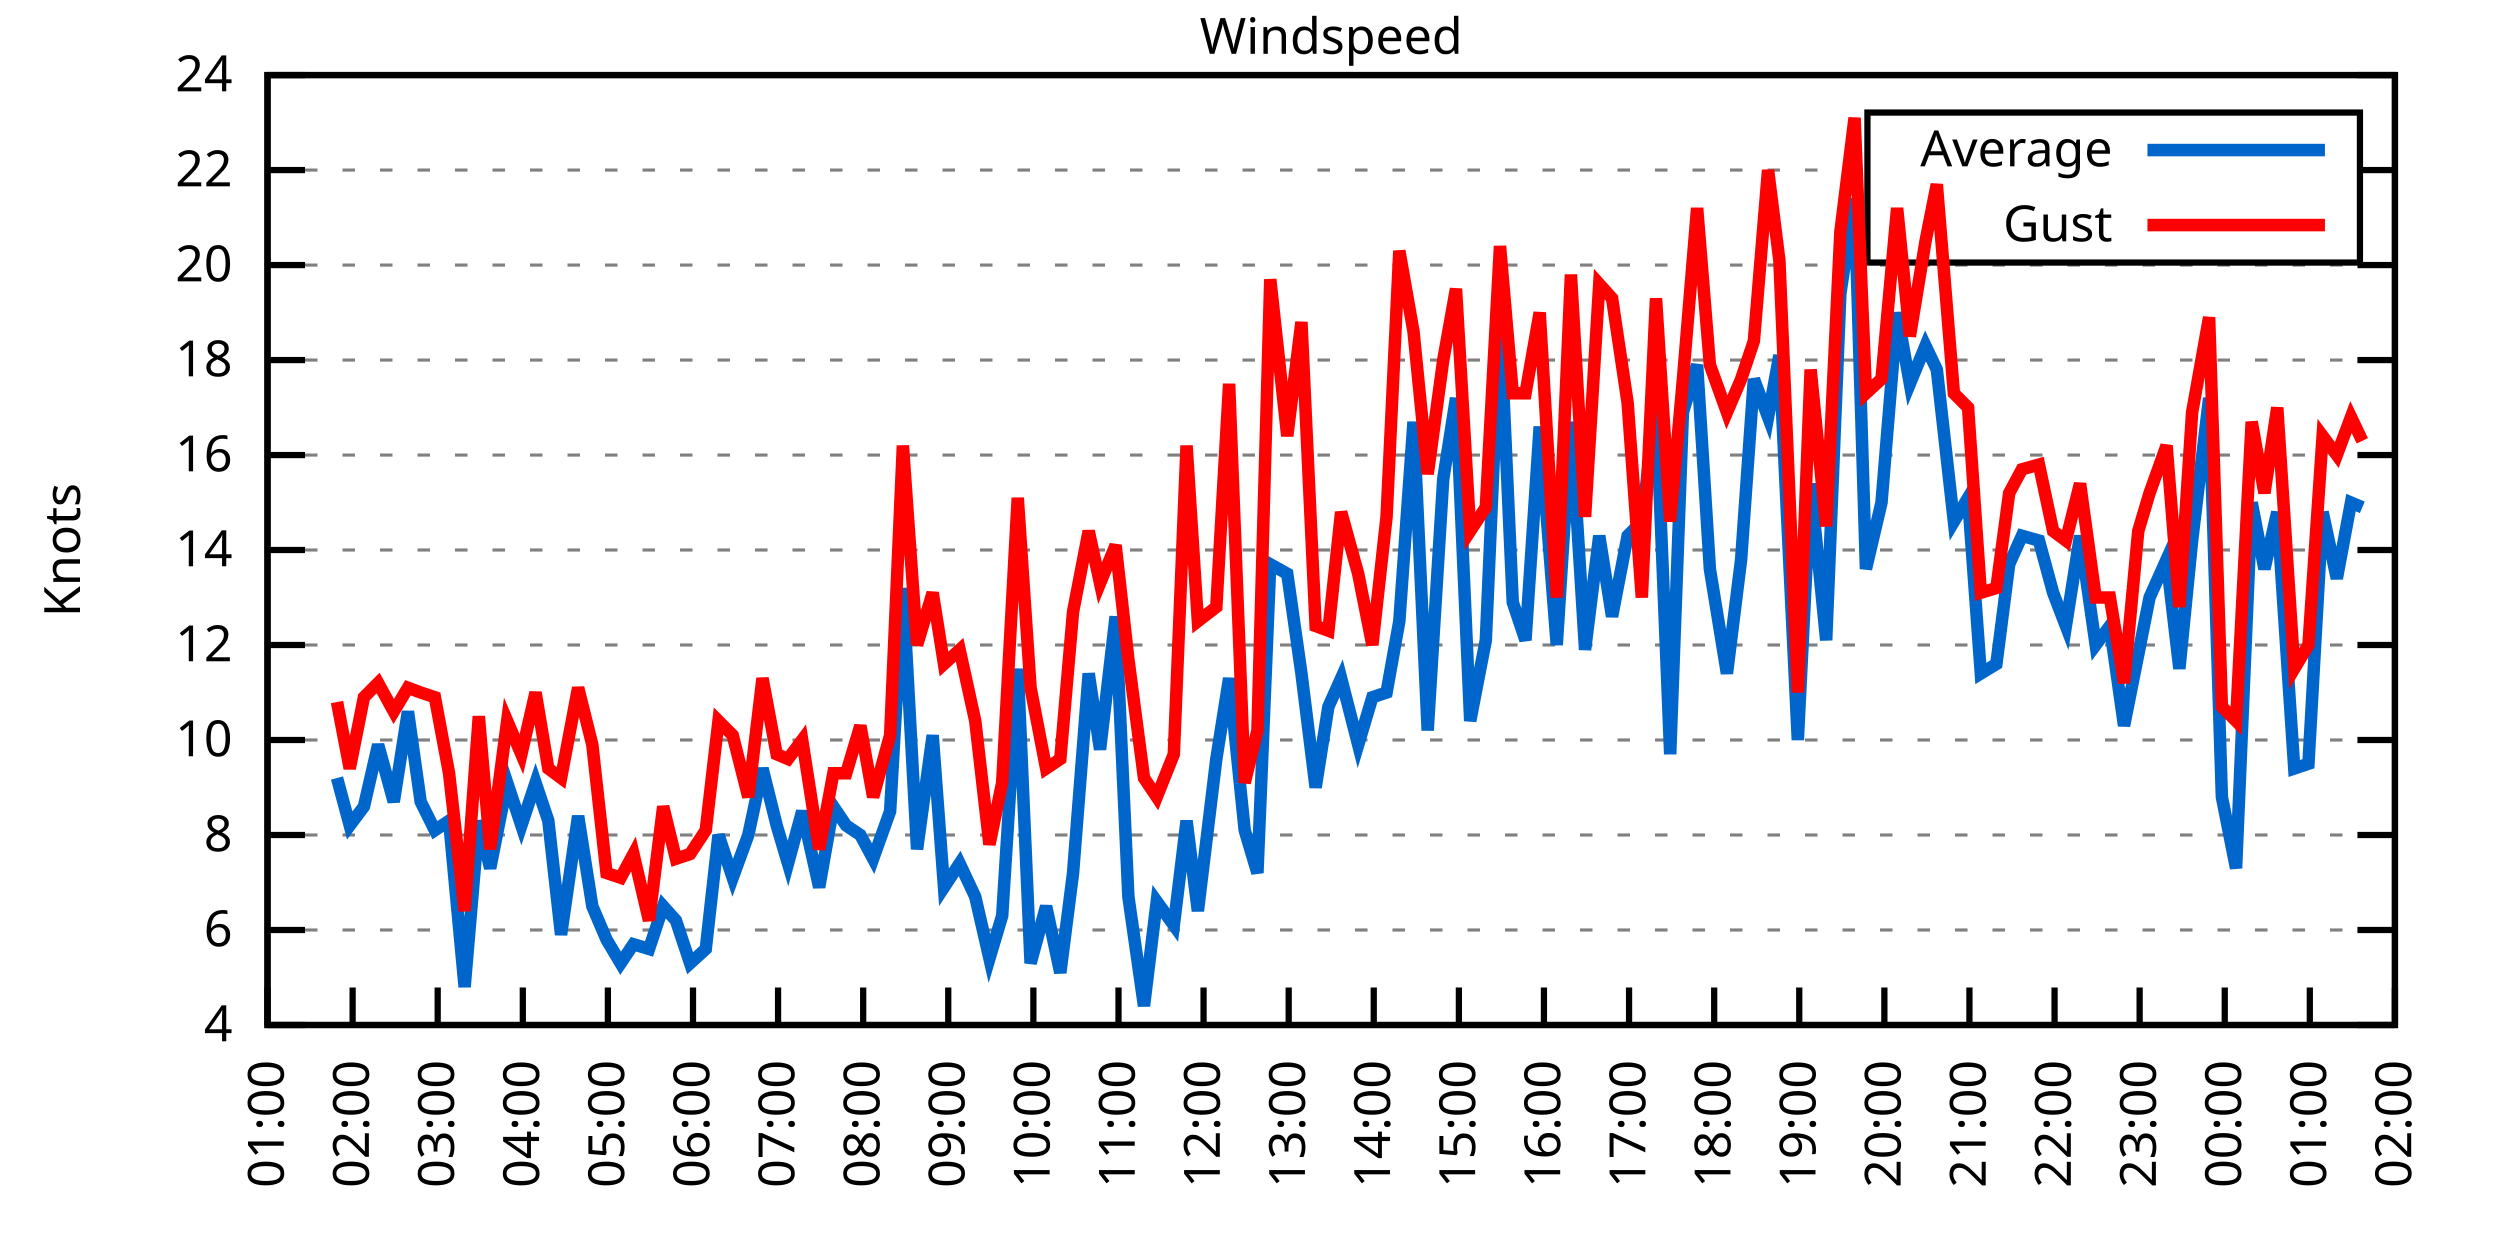
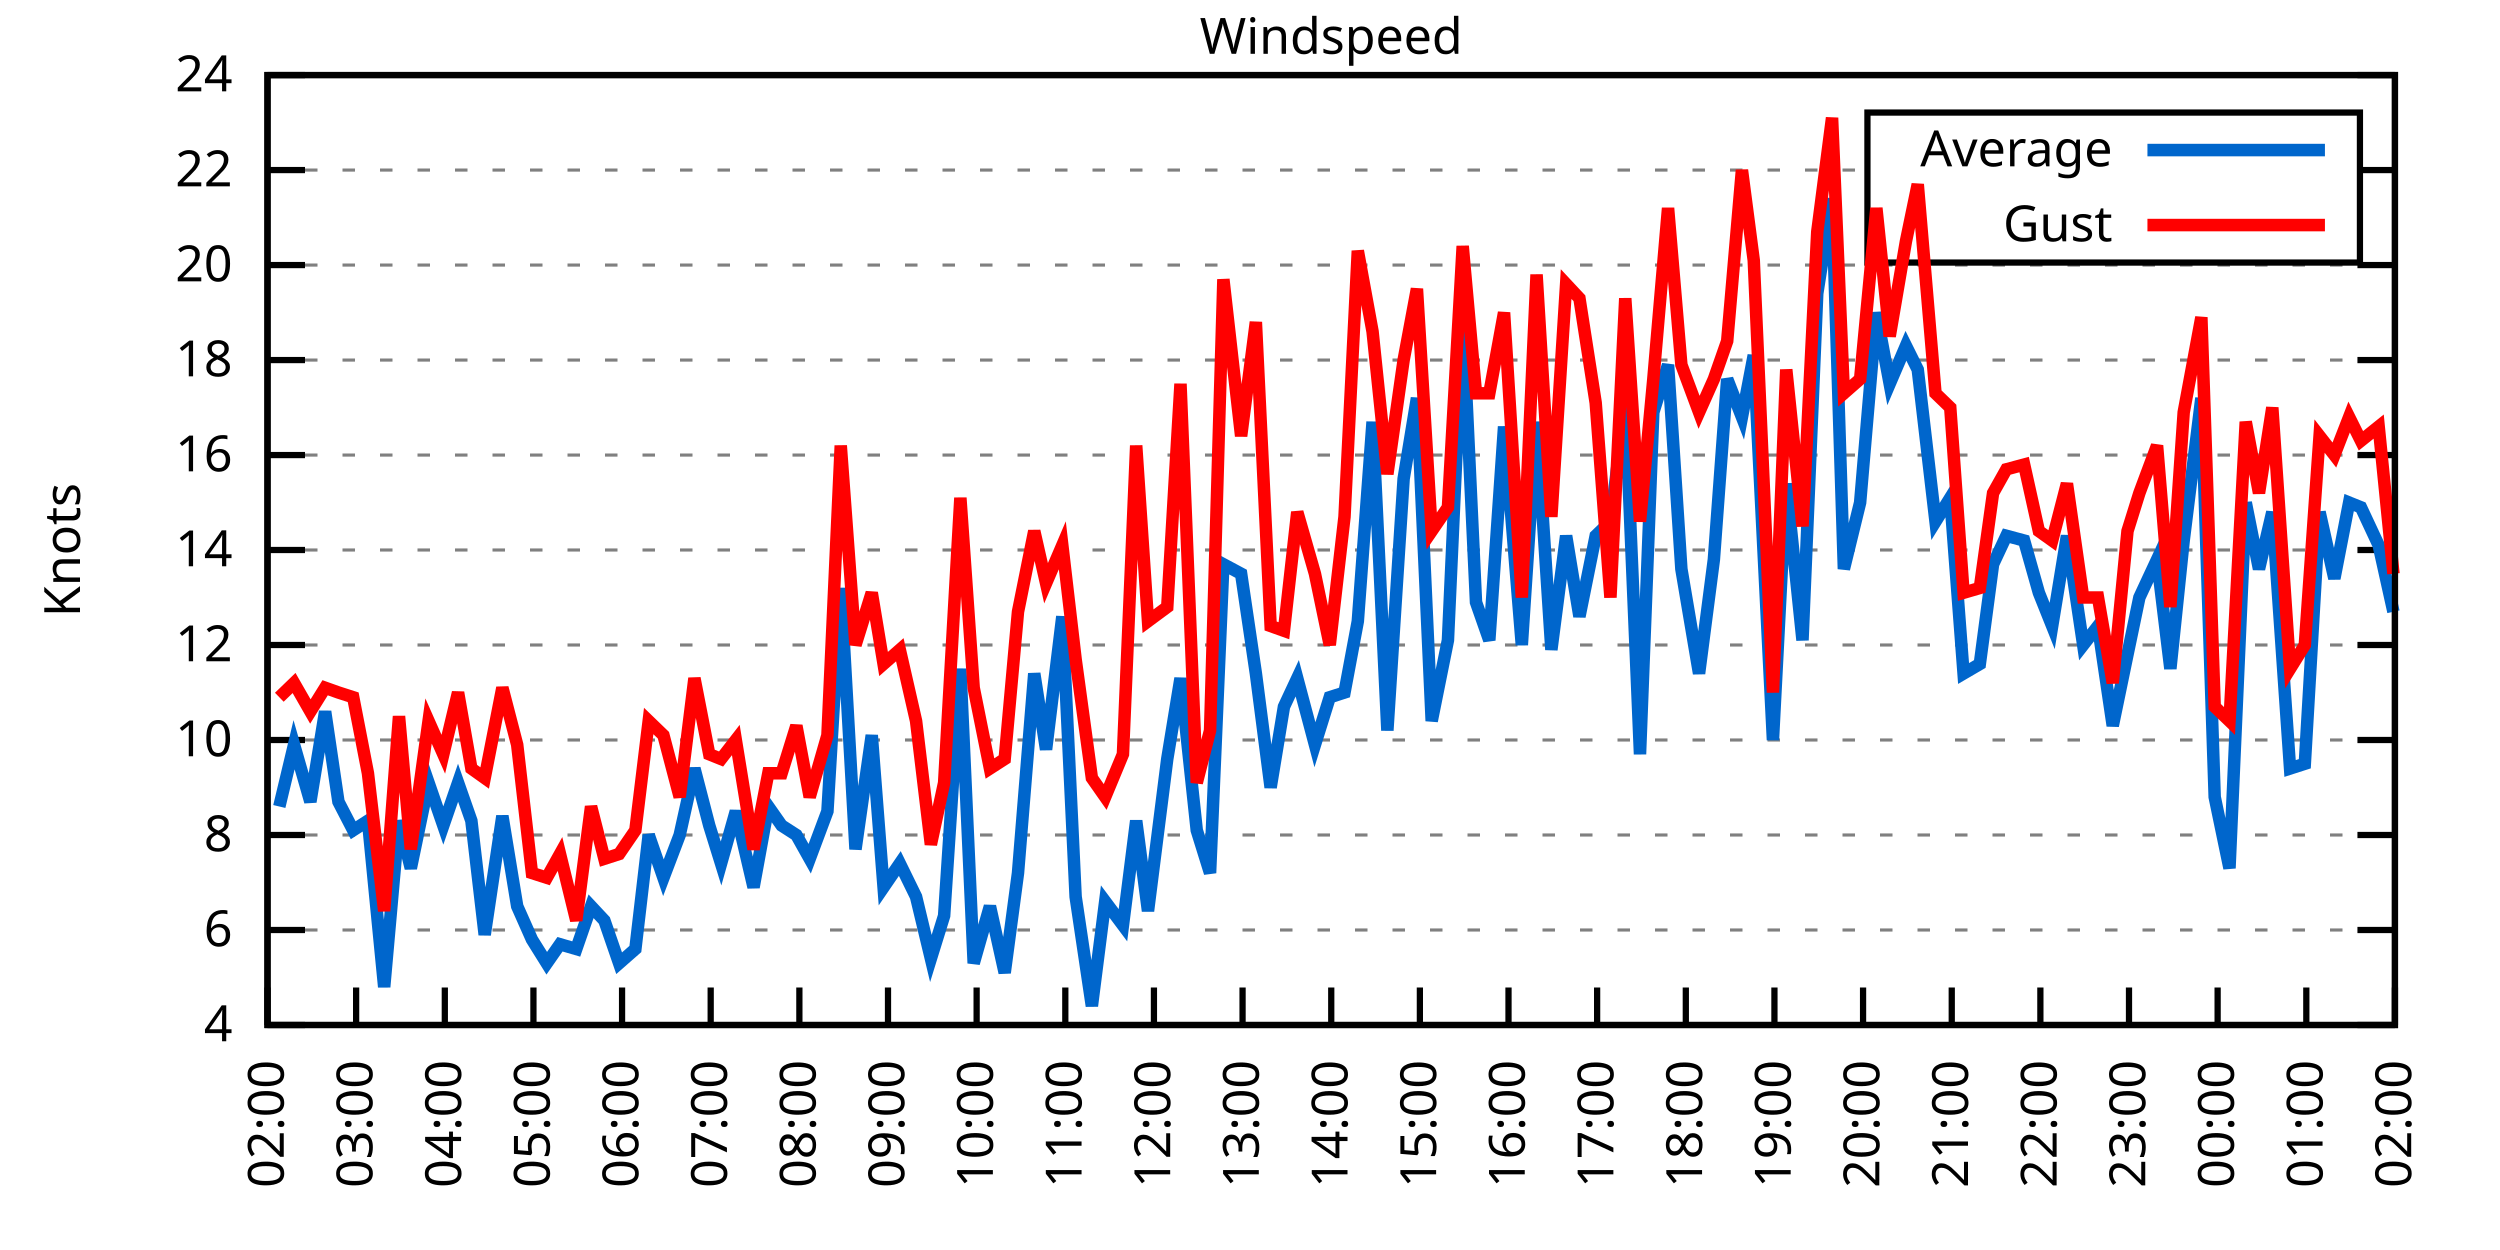
<svg xmlns="http://www.w3.org/2000/svg" xmlns:xlink="http://www.w3.org/1999/xlink" width="400" height="200" viewBox="0 0 400 200">
  <g id="gnuplot_canvas">
    <rect x="0" y="0" width="400" height="200" fill="none" />
    <defs>
      <circle id="gpDot" r="0.5" stroke-width="0.5" stroke="currentColor" />
      <path id="gpPt0" stroke-width="0.333" stroke="currentColor" d="M-1,0 h2 M0,-1 v2" />
      <path id="gpPt1" stroke-width="0.333" stroke="currentColor" d="M-1,-1 L1,1 M1,-1 L-1,1" />
      <path id="gpPt2" stroke-width="0.333" stroke="currentColor" d="M-1,0 L1,0 M0,-1 L0,1 M-1,-1 L1,1 M-1,1 L1,-1" />
      <rect id="gpPt3" stroke-width="0.333" stroke="currentColor" x="-1" y="-1" width="2" height="2" />
      <rect id="gpPt4" stroke-width="0.333" stroke="currentColor" fill="currentColor" x="-1" y="-1" width="2" height="2" />
      <circle id="gpPt5" stroke-width="0.333" stroke="currentColor" cx="0" cy="0" r="1" />
      <use xlink:href="#gpPt5" id="gpPt6" fill="currentColor" stroke="none" />
      <path id="gpPt7" stroke-width="0.333" stroke="currentColor" d="M0,-1.33 L-1.33,0.67 L1.33,0.67 z" />
      <use xlink:href="#gpPt7" id="gpPt8" fill="currentColor" stroke="none" />
      <use xlink:href="#gpPt7" id="gpPt9" stroke="currentColor" transform="rotate(180)" />
      <use xlink:href="#gpPt9" id="gpPt10" fill="currentColor" stroke="none" />
      <use xlink:href="#gpPt3" id="gpPt11" stroke="currentColor" transform="rotate(45)" />
      <use xlink:href="#gpPt11" id="gpPt12" fill="currentColor" stroke="none" />
      <path id="gpPt13" stroke-width="0.333" stroke="currentColor" d="M0,1.330 L1.265,0.411 L0.782,-1.067 L-0.782,-1.076 L-1.265,0.411 z" />
      <use xlink:href="#gpPt13" id="gpPt14" fill="currentColor" stroke="none" />
      <filter id="textbox" filterUnits="objectBoundingBox" x="0" y="0" height="1" width="1">
        <feFlood flood-color="white" flood-opacity="1" result="bgnd" />
        <feComposite in="SourceGraphic" in2="bgnd" operator="atop" />
      </filter>
      <filter id="greybox" filterUnits="objectBoundingBox" x="0" y="0" height="1" width="1">
        <feFlood flood-color="lightgrey" flood-opacity="1" result="grey" />
        <feComposite in="SourceGraphic" in2="grey" operator="atop" />
      </filter>
    </defs>
    <g fill="none" color="white" stroke="currentColor" stroke-width="1.00" stroke-linecap="butt" stroke-linejoin="miter">
</g>
    <g fill="none" color="black" stroke="currentColor" stroke-width="1.00" stroke-linecap="butt" stroke-linejoin="miter">
      <g stroke="none" shape-rendering="crispEdges">
        <polygon fill="rgb(255, 255, 255)" points="42.80,164.00 383.18,164.00 383.18,12.02 42.80,12.02 " />
      </g>
    </g>
    <g fill="none" color="black" stroke="currentColor" stroke-width="1.00" stroke-linecap="butt" stroke-linejoin="miter">
</g>
    <g fill="none" color="black" stroke="black" stroke-width="0.50" stroke-linecap="butt" stroke-linejoin="miter">
</g>
    <g fill="none" color="gray" stroke="currentColor" stroke-width="0.50" stroke-linecap="butt" stroke-linejoin="miter">
      <path stroke="gray" stroke-dasharray="2,4" class="gridline" d="M42.80,164.00 L383.19,164.00  " />
    </g>
    <g fill="none" color="gray" stroke="gray" stroke-width="1.00" stroke-linecap="butt" stroke-linejoin="miter">
</g>
    <g fill="none" color="black" stroke="currentColor" stroke-width="1.00" stroke-linecap="butt" stroke-linejoin="miter">
      <path stroke="black" d="M42.80,164.00 L48.80,164.00 M383.19,164.00 L377.19,164.00  " />
      <g transform="translate(37.20,166.60)" stroke="none" fill="black" font-family="Sans" font-size="8.00" text-anchor="end">
        <text>
          <tspan font-family="Sans"> 4</tspan>
        </text>
      </g>
    </g>
    <g fill="none" color="black" stroke="currentColor" stroke-width="1.00" stroke-linecap="butt" stroke-linejoin="miter">
</g>
    <g fill="none" color="black" stroke="black" stroke-width="0.50" stroke-linecap="butt" stroke-linejoin="miter">
</g>
    <g fill="none" color="gray" stroke="currentColor" stroke-width="0.50" stroke-linecap="butt" stroke-linejoin="miter">
      <path stroke="gray" stroke-dasharray="2,4" class="gridline" d="M42.80,148.80 L383.19,148.80  " />
    </g>
    <g fill="none" color="gray" stroke="gray" stroke-width="1.00" stroke-linecap="butt" stroke-linejoin="miter">
</g>
    <g fill="none" color="black" stroke="currentColor" stroke-width="1.00" stroke-linecap="butt" stroke-linejoin="miter">
      <path stroke="black" d="M42.80,148.80 L48.80,148.80 M383.19,148.80 L377.19,148.80  " />
      <g transform="translate(37.20,151.40)" stroke="none" fill="black" font-family="Sans" font-size="8.00" text-anchor="end">
        <text>
          <tspan font-family="Sans"> 6</tspan>
        </text>
      </g>
    </g>
    <g fill="none" color="black" stroke="currentColor" stroke-width="1.00" stroke-linecap="butt" stroke-linejoin="miter">
</g>
    <g fill="none" color="black" stroke="black" stroke-width="0.50" stroke-linecap="butt" stroke-linejoin="miter">
</g>
    <g fill="none" color="gray" stroke="currentColor" stroke-width="0.50" stroke-linecap="butt" stroke-linejoin="miter">
      <path stroke="gray" stroke-dasharray="2,4" class="gridline" d="M42.80,133.60 L383.19,133.60  " />
    </g>
    <g fill="none" color="gray" stroke="gray" stroke-width="1.00" stroke-linecap="butt" stroke-linejoin="miter">
</g>
    <g fill="none" color="black" stroke="currentColor" stroke-width="1.00" stroke-linecap="butt" stroke-linejoin="miter">
      <path stroke="black" d="M42.80,133.60 L48.80,133.60 M383.19,133.60 L377.19,133.60  " />
      <g transform="translate(37.20,136.20)" stroke="none" fill="black" font-family="Sans" font-size="8.00" text-anchor="end">
        <text>
          <tspan font-family="Sans"> 8</tspan>
        </text>
      </g>
    </g>
    <g fill="none" color="black" stroke="currentColor" stroke-width="1.00" stroke-linecap="butt" stroke-linejoin="miter">
</g>
    <g fill="none" color="black" stroke="black" stroke-width="0.50" stroke-linecap="butt" stroke-linejoin="miter">
</g>
    <g fill="none" color="gray" stroke="currentColor" stroke-width="0.50" stroke-linecap="butt" stroke-linejoin="miter">
      <path stroke="gray" stroke-dasharray="2,4" class="gridline" d="M42.80,118.40 L383.19,118.40  " />
    </g>
    <g fill="none" color="gray" stroke="gray" stroke-width="1.00" stroke-linecap="butt" stroke-linejoin="miter">
</g>
    <g fill="none" color="black" stroke="currentColor" stroke-width="1.00" stroke-linecap="butt" stroke-linejoin="miter">
      <path stroke="black" d="M42.80,118.40 L48.80,118.40 M383.19,118.40 L377.19,118.40  " />
      <g transform="translate(37.20,121.00)" stroke="none" fill="black" font-family="Sans" font-size="8.00" text-anchor="end">
        <text>
          <tspan font-family="Sans"> 10</tspan>
        </text>
      </g>
    </g>
    <g fill="none" color="black" stroke="currentColor" stroke-width="1.00" stroke-linecap="butt" stroke-linejoin="miter">
</g>
    <g fill="none" color="black" stroke="black" stroke-width="0.50" stroke-linecap="butt" stroke-linejoin="miter">
</g>
    <g fill="none" color="gray" stroke="currentColor" stroke-width="0.50" stroke-linecap="butt" stroke-linejoin="miter">
      <path stroke="gray" stroke-dasharray="2,4" class="gridline" d="M42.80,103.20 L383.19,103.20  " />
    </g>
    <g fill="none" color="gray" stroke="gray" stroke-width="1.00" stroke-linecap="butt" stroke-linejoin="miter">
</g>
    <g fill="none" color="black" stroke="currentColor" stroke-width="1.00" stroke-linecap="butt" stroke-linejoin="miter">
      <path stroke="black" d="M42.80,103.20 L48.80,103.20 M383.19,103.20 L377.19,103.20  " />
      <g transform="translate(37.20,105.80)" stroke="none" fill="black" font-family="Sans" font-size="8.00" text-anchor="end">
        <text>
          <tspan font-family="Sans"> 12</tspan>
        </text>
      </g>
    </g>
    <g fill="none" color="black" stroke="currentColor" stroke-width="1.00" stroke-linecap="butt" stroke-linejoin="miter">
</g>
    <g fill="none" color="black" stroke="black" stroke-width="0.50" stroke-linecap="butt" stroke-linejoin="miter">
</g>
    <g fill="none" color="gray" stroke="currentColor" stroke-width="0.50" stroke-linecap="butt" stroke-linejoin="miter">
      <path stroke="gray" stroke-dasharray="2,4" class="gridline" d="M42.80,88.00 L383.19,88.00  " />
    </g>
    <g fill="none" color="gray" stroke="gray" stroke-width="1.00" stroke-linecap="butt" stroke-linejoin="miter">
</g>
    <g fill="none" color="black" stroke="currentColor" stroke-width="1.00" stroke-linecap="butt" stroke-linejoin="miter">
      <path stroke="black" d="M42.80,88.00 L48.80,88.00 M383.19,88.00 L377.19,88.00  " />
      <g transform="translate(37.20,90.60)" stroke="none" fill="black" font-family="Sans" font-size="8.00" text-anchor="end">
        <text>
          <tspan font-family="Sans"> 14</tspan>
        </text>
      </g>
    </g>
    <g fill="none" color="black" stroke="currentColor" stroke-width="1.00" stroke-linecap="butt" stroke-linejoin="miter">
</g>
    <g fill="none" color="black" stroke="black" stroke-width="0.50" stroke-linecap="butt" stroke-linejoin="miter">
</g>
    <g fill="none" color="gray" stroke="currentColor" stroke-width="0.50" stroke-linecap="butt" stroke-linejoin="miter">
      <path stroke="gray" stroke-dasharray="2,4" class="gridline" d="M42.80,72.81 L383.19,72.81  " />
    </g>
    <g fill="none" color="gray" stroke="gray" stroke-width="1.00" stroke-linecap="butt" stroke-linejoin="miter">
</g>
    <g fill="none" color="black" stroke="currentColor" stroke-width="1.00" stroke-linecap="butt" stroke-linejoin="miter">
      <path stroke="black" d="M42.80,72.81 L48.80,72.81 M383.19,72.81 L377.19,72.81  " />
      <g transform="translate(37.20,75.41)" stroke="none" fill="black" font-family="Sans" font-size="8.00" text-anchor="end">
        <text>
          <tspan font-family="Sans"> 16</tspan>
        </text>
      </g>
    </g>
    <g fill="none" color="black" stroke="currentColor" stroke-width="1.00" stroke-linecap="butt" stroke-linejoin="miter">
</g>
    <g fill="none" color="black" stroke="black" stroke-width="0.50" stroke-linecap="butt" stroke-linejoin="miter">
</g>
    <g fill="none" color="gray" stroke="currentColor" stroke-width="0.50" stroke-linecap="butt" stroke-linejoin="miter">
      <path stroke="gray" stroke-dasharray="2,4" class="gridline" d="M42.80,57.61 L383.19,57.61  " />
    </g>
    <g fill="none" color="gray" stroke="gray" stroke-width="1.00" stroke-linecap="butt" stroke-linejoin="miter">
</g>
    <g fill="none" color="black" stroke="currentColor" stroke-width="1.00" stroke-linecap="butt" stroke-linejoin="miter">
      <path stroke="black" d="M42.80,57.61 L48.80,57.61 M383.19,57.61 L377.19,57.61  " />
      <g transform="translate(37.20,60.21)" stroke="none" fill="black" font-family="Sans" font-size="8.00" text-anchor="end">
        <text>
          <tspan font-family="Sans"> 18</tspan>
        </text>
      </g>
    </g>
    <g fill="none" color="black" stroke="currentColor" stroke-width="1.00" stroke-linecap="butt" stroke-linejoin="miter">
</g>
    <g fill="none" color="black" stroke="black" stroke-width="0.50" stroke-linecap="butt" stroke-linejoin="miter">
</g>
    <g fill="none" color="gray" stroke="currentColor" stroke-width="0.50" stroke-linecap="butt" stroke-linejoin="miter">
      <path stroke="gray" stroke-dasharray="2,4" class="gridline" d="M42.80,42.41 L383.19,42.41  " />
    </g>
    <g fill="none" color="gray" stroke="gray" stroke-width="1.00" stroke-linecap="butt" stroke-linejoin="miter">
</g>
    <g fill="none" color="black" stroke="currentColor" stroke-width="1.00" stroke-linecap="butt" stroke-linejoin="miter">
      <path stroke="black" d="M42.80,42.41 L48.80,42.41 M383.19,42.41 L377.19,42.41  " />
      <g transform="translate(37.20,45.01)" stroke="none" fill="black" font-family="Sans" font-size="8.00" text-anchor="end">
        <text>
          <tspan font-family="Sans"> 20</tspan>
        </text>
      </g>
    </g>
    <g fill="none" color="black" stroke="currentColor" stroke-width="1.00" stroke-linecap="butt" stroke-linejoin="miter">
</g>
    <g fill="none" color="black" stroke="black" stroke-width="0.50" stroke-linecap="butt" stroke-linejoin="miter">
</g>
    <g fill="none" color="gray" stroke="currentColor" stroke-width="0.50" stroke-linecap="butt" stroke-linejoin="miter">
      <path stroke="gray" stroke-dasharray="2,4" class="gridline" d="M42.80,27.21 L298.79,27.21 M377.59,27.21 L383.19,27.21  " />
    </g>
    <g fill="none" color="gray" stroke="gray" stroke-width="1.00" stroke-linecap="butt" stroke-linejoin="miter">
</g>
    <g fill="none" color="black" stroke="currentColor" stroke-width="1.00" stroke-linecap="butt" stroke-linejoin="miter">
      <path stroke="black" d="M42.80,27.21 L48.80,27.21 M383.19,27.21 L377.19,27.21  " />
      <g transform="translate(37.20,29.81)" stroke="none" fill="black" font-family="Sans" font-size="8.00" text-anchor="end">
        <text>
          <tspan font-family="Sans"> 22</tspan>
        </text>
      </g>
    </g>
    <g fill="none" color="black" stroke="currentColor" stroke-width="1.00" stroke-linecap="butt" stroke-linejoin="miter">
</g>
    <g fill="none" color="black" stroke="black" stroke-width="0.50" stroke-linecap="butt" stroke-linejoin="miter">
</g>
    <g fill="none" color="gray" stroke="currentColor" stroke-width="0.50" stroke-linecap="butt" stroke-linejoin="miter">
      <path stroke="gray" stroke-dasharray="2,4" class="gridline" d="M42.80,12.01 L383.19,12.01  " />
    </g>
    <g fill="none" color="gray" stroke="gray" stroke-width="1.00" stroke-linecap="butt" stroke-linejoin="miter">
</g>
    <g fill="none" color="black" stroke="currentColor" stroke-width="1.00" stroke-linecap="butt" stroke-linejoin="miter">
      <path stroke="black" d="M42.80,12.01 L48.80,12.01 M383.19,12.01 L377.19,12.01  " />
      <g transform="translate(37.20,14.61)" stroke="none" fill="black" font-family="Sans" font-size="8.00" text-anchor="end">
        <text>
          <tspan font-family="Sans"> 24</tspan>
        </text>
      </g>
    </g>
    <g fill="none" color="black" stroke="currentColor" stroke-width="1.00" stroke-linecap="butt" stroke-linejoin="miter">
      <path stroke="black" d="M42.80,164.00 L42.80,158.00  " />
      <g transform="translate(45.40,169.60) rotate(270.00)" stroke="none" fill="black" font-family="Sans" font-size="8.00" text-anchor="end">
        <text>
-           <tspan font-family="Sans">01:00</tspan>
-         </text>
-       </g>
-     </g>
-     <g fill="none" color="black" stroke="currentColor" stroke-width="1.00" stroke-linecap="butt" stroke-linejoin="miter">
-       <path stroke="black" d="M56.42,164.00 L56.42,158.00  " />
-       <g transform="translate(59.02,169.60) rotate(270.00)" stroke="none" fill="black" font-family="Sans" font-size="8.00" text-anchor="end">
-         <text>
          <tspan font-family="Sans">02:00</tspan>
        </text>
      </g>
    </g>
    <g fill="none" color="black" stroke="currentColor" stroke-width="1.00" stroke-linecap="butt" stroke-linejoin="miter">
-       <path stroke="black" d="M70.03,164.00 L70.03,158.00  " />
-       <g transform="translate(72.63,169.60) rotate(270.00)" stroke="none" fill="black" font-family="Sans" font-size="8.00" text-anchor="end">
+       <path stroke="black" d="M56.98,164.00 L56.98,158.00  " />
+       <g transform="translate(59.58,169.60) rotate(270.00)" stroke="none" fill="black" font-family="Sans" font-size="8.00" text-anchor="end">
        <text>
          <tspan font-family="Sans">03:00</tspan>
        </text>
      </g>
    </g>
    <g fill="none" color="black" stroke="currentColor" stroke-width="1.00" stroke-linecap="butt" stroke-linejoin="miter">
-       <path stroke="black" d="M83.65,164.00 L83.65,158.00  " />
-       <g transform="translate(86.25,169.60) rotate(270.00)" stroke="none" fill="black" font-family="Sans" font-size="8.00" text-anchor="end">
+       <path stroke="black" d="M71.17,164.00 L71.17,158.00  " />
+       <g transform="translate(73.77,169.60) rotate(270.00)" stroke="none" fill="black" font-family="Sans" font-size="8.00" text-anchor="end">
        <text>
          <tspan font-family="Sans">04:00</tspan>
        </text>
      </g>
    </g>
    <g fill="none" color="black" stroke="currentColor" stroke-width="1.00" stroke-linecap="butt" stroke-linejoin="miter">
-       <path stroke="black" d="M97.26,164.00 L97.26,158.00  " />
-       <g transform="translate(99.86,169.60) rotate(270.00)" stroke="none" fill="black" font-family="Sans" font-size="8.00" text-anchor="end">
+       <path stroke="black" d="M85.35,164.00 L85.35,158.00  " />
+       <g transform="translate(87.95,169.60) rotate(270.00)" stroke="none" fill="black" font-family="Sans" font-size="8.00" text-anchor="end">
        <text>
          <tspan font-family="Sans">05:00</tspan>
        </text>
      </g>
    </g>
    <g fill="none" color="black" stroke="currentColor" stroke-width="1.00" stroke-linecap="butt" stroke-linejoin="miter">
-       <path stroke="black" d="M110.88,164.00 L110.88,158.00  " />
-       <g transform="translate(113.48,169.60) rotate(270.00)" stroke="none" fill="black" font-family="Sans" font-size="8.00" text-anchor="end">
+       <path stroke="black" d="M99.53,164.00 L99.53,158.00  " />
+       <g transform="translate(102.13,169.60) rotate(270.00)" stroke="none" fill="black" font-family="Sans" font-size="8.00" text-anchor="end">
        <text>
          <tspan font-family="Sans">06:00</tspan>
        </text>
      </g>
    </g>
    <g fill="none" color="black" stroke="currentColor" stroke-width="1.00" stroke-linecap="butt" stroke-linejoin="miter">
-       <path stroke="black" d="M124.49,164.00 L124.49,158.00  " />
-       <g transform="translate(127.09,169.60) rotate(270.00)" stroke="none" fill="black" font-family="Sans" font-size="8.00" text-anchor="end">
+       <path stroke="black" d="M113.71,164.00 L113.71,158.00  " />
+       <g transform="translate(116.31,169.60) rotate(270.00)" stroke="none" fill="black" font-family="Sans" font-size="8.00" text-anchor="end">
        <text>
          <tspan font-family="Sans">07:00</tspan>
        </text>
      </g>
    </g>
    <g fill="none" color="black" stroke="currentColor" stroke-width="1.00" stroke-linecap="butt" stroke-linejoin="miter">
-       <path stroke="black" d="M138.11,164.00 L138.11,158.00  " />
-       <g transform="translate(140.71,169.60) rotate(270.00)" stroke="none" fill="black" font-family="Sans" font-size="8.00" text-anchor="end">
+       <path stroke="black" d="M127.90,164.00 L127.90,158.00  " />
+       <g transform="translate(130.50,169.60) rotate(270.00)" stroke="none" fill="black" font-family="Sans" font-size="8.00" text-anchor="end">
        <text>
          <tspan font-family="Sans">08:00</tspan>
        </text>
      </g>
    </g>
    <g fill="none" color="black" stroke="currentColor" stroke-width="1.00" stroke-linecap="butt" stroke-linejoin="miter">
-       <path stroke="black" d="M151.72,164.00 L151.72,158.00  " />
-       <g transform="translate(154.32,169.60) rotate(270.00)" stroke="none" fill="black" font-family="Sans" font-size="8.00" text-anchor="end">
+       <path stroke="black" d="M142.08,164.00 L142.08,158.00  " />
+       <g transform="translate(144.68,169.60) rotate(270.00)" stroke="none" fill="black" font-family="Sans" font-size="8.00" text-anchor="end">
        <text>
          <tspan font-family="Sans">09:00</tspan>
        </text>
      </g>
    </g>
    <g fill="none" color="black" stroke="currentColor" stroke-width="1.00" stroke-linecap="butt" stroke-linejoin="miter">
-       <path stroke="black" d="M165.34,164.00 L165.34,158.00  " />
-       <g transform="translate(167.94,169.60) rotate(270.00)" stroke="none" fill="black" font-family="Sans" font-size="8.00" text-anchor="end">
+       <path stroke="black" d="M156.26,164.00 L156.26,158.00  " />
+       <g transform="translate(158.86,169.60) rotate(270.00)" stroke="none" fill="black" font-family="Sans" font-size="8.00" text-anchor="end">
        <text>
          <tspan font-family="Sans">10:00</tspan>
        </text>
      </g>
    </g>
    <g fill="none" color="black" stroke="currentColor" stroke-width="1.00" stroke-linecap="butt" stroke-linejoin="miter">
-       <path stroke="black" d="M178.96,164.00 L178.96,158.00  " />
-       <g transform="translate(181.56,169.60) rotate(270.00)" stroke="none" fill="black" font-family="Sans" font-size="8.00" text-anchor="end">
+       <path stroke="black" d="M170.45,164.00 L170.45,158.00  " />
+       <g transform="translate(173.05,169.60) rotate(270.00)" stroke="none" fill="black" font-family="Sans" font-size="8.00" text-anchor="end">
        <text>
          <tspan font-family="Sans">11:00</tspan>
        </text>
      </g>
    </g>
    <g fill="none" color="black" stroke="currentColor" stroke-width="1.00" stroke-linecap="butt" stroke-linejoin="miter">
-       <path stroke="black" d="M192.57,164.00 L192.57,158.00  " />
-       <g transform="translate(195.17,169.60) rotate(270.00)" stroke="none" fill="black" font-family="Sans" font-size="8.00" text-anchor="end">
+       <path stroke="black" d="M184.63,164.00 L184.63,158.00  " />
+       <g transform="translate(187.23,169.60) rotate(270.00)" stroke="none" fill="black" font-family="Sans" font-size="8.00" text-anchor="end">
        <text>
          <tspan font-family="Sans">12:00</tspan>
        </text>
      </g>
    </g>
    <g fill="none" color="black" stroke="currentColor" stroke-width="1.00" stroke-linecap="butt" stroke-linejoin="miter">
-       <path stroke="black" d="M206.19,164.00 L206.19,158.00  " />
-       <g transform="translate(208.79,169.60) rotate(270.00)" stroke="none" fill="black" font-family="Sans" font-size="8.00" text-anchor="end">
+       <path stroke="black" d="M198.81,164.00 L198.81,158.00  " />
+       <g transform="translate(201.41,169.60) rotate(270.00)" stroke="none" fill="black" font-family="Sans" font-size="8.00" text-anchor="end">
        <text>
          <tspan font-family="Sans">13:00</tspan>
        </text>
      </g>
    </g>
    <g fill="none" color="black" stroke="currentColor" stroke-width="1.00" stroke-linecap="butt" stroke-linejoin="miter">
-       <path stroke="black" d="M219.80,164.00 L219.80,158.00  " />
-       <g transform="translate(222.40,169.60) rotate(270.00)" stroke="none" fill="black" font-family="Sans" font-size="8.00" text-anchor="end">
+       <path stroke="black" d="M213.00,164.00 L213.00,158.00  " />
+       <g transform="translate(215.60,169.60) rotate(270.00)" stroke="none" fill="black" font-family="Sans" font-size="8.00" text-anchor="end">
        <text>
          <tspan font-family="Sans">14:00</tspan>
        </text>
      </g>
    </g>
    <g fill="none" color="black" stroke="currentColor" stroke-width="1.00" stroke-linecap="butt" stroke-linejoin="miter">
-       <path stroke="black" d="M233.42,164.00 L233.42,158.00  " />
-       <g transform="translate(236.02,169.60) rotate(270.00)" stroke="none" fill="black" font-family="Sans" font-size="8.00" text-anchor="end">
+       <path stroke="black" d="M227.18,164.00 L227.18,158.00  " />
+       <g transform="translate(229.78,169.60) rotate(270.00)" stroke="none" fill="black" font-family="Sans" font-size="8.00" text-anchor="end">
        <text>
          <tspan font-family="Sans">15:00</tspan>
        </text>
      </g>
    </g>
    <g fill="none" color="black" stroke="currentColor" stroke-width="1.00" stroke-linecap="butt" stroke-linejoin="miter">
-       <path stroke="black" d="M247.03,164.00 L247.03,158.00  " />
-       <g transform="translate(249.63,169.60) rotate(270.00)" stroke="none" fill="black" font-family="Sans" font-size="8.00" text-anchor="end">
+       <path stroke="black" d="M241.36,164.00 L241.36,158.00  " />
+       <g transform="translate(243.96,169.60) rotate(270.00)" stroke="none" fill="black" font-family="Sans" font-size="8.00" text-anchor="end">
        <text>
          <tspan font-family="Sans">16:00</tspan>
        </text>
      </g>
    </g>
    <g fill="none" color="black" stroke="currentColor" stroke-width="1.00" stroke-linecap="butt" stroke-linejoin="miter">
-       <path stroke="black" d="M260.65,164.00 L260.65,158.00  " />
-       <g transform="translate(263.25,169.60) rotate(270.00)" stroke="none" fill="black" font-family="Sans" font-size="8.00" text-anchor="end">
+       <path stroke="black" d="M255.54,164.00 L255.54,158.00  " />
+       <g transform="translate(258.14,169.60) rotate(270.00)" stroke="none" fill="black" font-family="Sans" font-size="8.00" text-anchor="end">
        <text>
          <tspan font-family="Sans">17:00</tspan>
        </text>
      </g>
    </g>
    <g fill="none" color="black" stroke="currentColor" stroke-width="1.00" stroke-linecap="butt" stroke-linejoin="miter">
-       <path stroke="black" d="M274.27,164.00 L274.27,158.00  " />
-       <g transform="translate(276.87,169.60) rotate(270.00)" stroke="none" fill="black" font-family="Sans" font-size="8.00" text-anchor="end">
+       <path stroke="black" d="M269.73,164.00 L269.73,158.00  " />
+       <g transform="translate(272.33,169.60) rotate(270.00)" stroke="none" fill="black" font-family="Sans" font-size="8.00" text-anchor="end">
        <text>
          <tspan font-family="Sans">18:00</tspan>
        </text>
      </g>
    </g>
    <g fill="none" color="black" stroke="currentColor" stroke-width="1.00" stroke-linecap="butt" stroke-linejoin="miter">
-       <path stroke="black" d="M287.88,164.00 L287.88,158.00  " />
-       <g transform="translate(290.48,169.60) rotate(270.00)" stroke="none" fill="black" font-family="Sans" font-size="8.00" text-anchor="end">
+       <path stroke="black" d="M283.91,164.00 L283.91,158.00  " />
+       <g transform="translate(286.51,169.60) rotate(270.00)" stroke="none" fill="black" font-family="Sans" font-size="8.00" text-anchor="end">
        <text>
          <tspan font-family="Sans">19:00</tspan>
        </text>
      </g>
    </g>
    <g fill="none" color="black" stroke="currentColor" stroke-width="1.00" stroke-linecap="butt" stroke-linejoin="miter">
-       <path stroke="black" d="M301.50,164.00 L301.50,158.00  " />
-       <g transform="translate(304.10,169.60) rotate(270.00)" stroke="none" fill="black" font-family="Sans" font-size="8.00" text-anchor="end">
+       <path stroke="black" d="M298.09,164.00 L298.09,158.00  " />
+       <g transform="translate(300.69,169.60) rotate(270.00)" stroke="none" fill="black" font-family="Sans" font-size="8.00" text-anchor="end">
        <text>
          <tspan font-family="Sans">20:00</tspan>
        </text>
      </g>
    </g>
    <g fill="none" color="black" stroke="currentColor" stroke-width="1.00" stroke-linecap="butt" stroke-linejoin="miter">
-       <path stroke="black" d="M315.11,164.00 L315.11,158.00  " />
-       <g transform="translate(317.71,169.60) rotate(270.00)" stroke="none" fill="black" font-family="Sans" font-size="8.00" text-anchor="end">
+       <path stroke="black" d="M312.28,164.00 L312.28,158.00  " />
+       <g transform="translate(314.88,169.60) rotate(270.00)" stroke="none" fill="black" font-family="Sans" font-size="8.00" text-anchor="end">
        <text>
          <tspan font-family="Sans">21:00</tspan>
        </text>
      </g>
    </g>
    <g fill="none" color="black" stroke="currentColor" stroke-width="1.00" stroke-linecap="butt" stroke-linejoin="miter">
-       <path stroke="black" d="M328.73,164.00 L328.73,158.00  " />
-       <g transform="translate(331.33,169.60) rotate(270.00)" stroke="none" fill="black" font-family="Sans" font-size="8.00" text-anchor="end">
+       <path stroke="black" d="M326.46,164.00 L326.46,158.00  " />
+       <g transform="translate(329.06,169.60) rotate(270.00)" stroke="none" fill="black" font-family="Sans" font-size="8.00" text-anchor="end">
        <text>
          <tspan font-family="Sans">22:00</tspan>
        </text>
      </g>
    </g>
    <g fill="none" color="black" stroke="currentColor" stroke-width="1.00" stroke-linecap="butt" stroke-linejoin="miter">
-       <path stroke="black" d="M342.34,164.00 L342.34,158.00  " />
-       <g transform="translate(344.94,169.60) rotate(270.00)" stroke="none" fill="black" font-family="Sans" font-size="8.00" text-anchor="end">
+       <path stroke="black" d="M340.64,164.00 L340.64,158.00  " />
+       <g transform="translate(343.24,169.60) rotate(270.00)" stroke="none" fill="black" font-family="Sans" font-size="8.00" text-anchor="end">
        <text>
          <tspan font-family="Sans">23:00</tspan>
        </text>
      </g>
    </g>
    <g fill="none" color="black" stroke="currentColor" stroke-width="1.00" stroke-linecap="butt" stroke-linejoin="miter">
-       <path stroke="black" d="M355.96,164.00 L355.96,158.00  " />
-       <g transform="translate(358.56,169.60) rotate(270.00)" stroke="none" fill="black" font-family="Sans" font-size="8.00" text-anchor="end">
+       <path stroke="black" d="M354.82,164.00 L354.82,158.00  " />
+       <g transform="translate(357.42,169.60) rotate(270.00)" stroke="none" fill="black" font-family="Sans" font-size="8.00" text-anchor="end">
        <text>
          <tspan font-family="Sans">00:00</tspan>
        </text>
      </g>
    </g>
    <g fill="none" color="black" stroke="currentColor" stroke-width="1.00" stroke-linecap="butt" stroke-linejoin="miter">
-       <path stroke="black" d="M369.57,164.00 L369.57,158.00  " />
-       <g transform="translate(372.17,169.60) rotate(270.00)" stroke="none" fill="black" font-family="Sans" font-size="8.00" text-anchor="end">
+       <path stroke="black" d="M369.01,164.00 L369.01,158.00  " />
+       <g transform="translate(371.61,169.60) rotate(270.00)" stroke="none" fill="black" font-family="Sans" font-size="8.00" text-anchor="end">
        <text>
          <tspan font-family="Sans">01:00</tspan>
        </text>
      </g>
    </g>
    <g fill="none" color="black" stroke="currentColor" stroke-width="1.00" stroke-linecap="butt" stroke-linejoin="miter">
      <path stroke="black" d="M383.19,164.00 L383.19,158.00  " />
      <g transform="translate(385.79,169.60) rotate(270.00)" stroke="none" fill="black" font-family="Sans" font-size="8.00" text-anchor="end">
        <text>
          <tspan font-family="Sans">02:00</tspan>
        </text>
      </g>
    </g>
    <g fill="none" color="black" stroke="currentColor" stroke-width="1.00" stroke-linecap="butt" stroke-linejoin="miter">
</g>
    <g fill="none" color="black" stroke="currentColor" stroke-width="1.00" stroke-linecap="butt" stroke-linejoin="miter">
      <path stroke="black" d="M42.80,12.01 L42.80,164.00 L383.19,164.00 L383.19,12.01 L42.80,12.01 Z  " />
    </g>
    <g fill="none" color="black" stroke="currentColor" stroke-width="1.00" stroke-linecap="butt" stroke-linejoin="miter">
</g>
    <g fill="none" color="black" stroke="currentColor" stroke-width="1.00" stroke-linecap="butt" stroke-linejoin="miter">
      <path stroke="black" d="M298.79,42.01 L298.79,18.01 L377.59,18.01 L377.59,42.01 L298.79,42.01 Z  " />
    </g>
    <g id="Windspeed_plot_1">
      <g fill="none" color="white" stroke="black" stroke-width="2.00" stroke-linecap="butt" stroke-linejoin="miter">
</g>
      <g fill="none" color="black" stroke="currentColor" stroke-width="2.00" stroke-linecap="butt" stroke-linejoin="miter">
        <g transform="translate(337.99,26.61)" stroke="none" fill="black" font-family="Sans" font-size="8.00" text-anchor="end">
          <text>
            <tspan font-family="Sans">Average</tspan>
          </text>
        </g>
      </g>
      <g fill="none" color="black" stroke="currentColor" stroke-width="2.00" stroke-linecap="butt" stroke-linejoin="miter">
-         <path stroke="rgb(  0, 102, 204)" d="M343.59,24.01 L371.99,24.01 M53.92,124.48 L55.96,132.08 L58.23,129.04 L60.50,119.16 L63.00,128.28 L65.27,113.84   L67.31,128.28 L69.58,132.84 L71.85,131.32 L74.34,157.92 L76.61,131.32 L78.43,138.92 L81.15,125.24 L83.42,132.08   L85.69,125.24 L87.73,131.32 L89.77,149.56 L92.50,130.56 L94.77,145.00 L97.04,150.32 L99.30,154.12 L101.35,151.08   L103.84,151.84 L106.11,145.00 L108.15,147.28 L110.42,154.12 L112.92,151.84 L114.96,133.60 L117.23,140.44 L119.73,133.60   L122.00,122.96 L124.27,132.08 L126.08,138.16 L128.35,129.80 L131.07,141.96 L133.34,129.04 L135.39,132.08 L137.66,133.60   L139.70,137.40 L142.42,129.80 L144.46,94.08 L146.73,135.88 L149.23,117.64 L151.04,141.96 L153.54,138.16 L156.04,143.48   L158.31,153.36 L160.35,146.52 L162.84,107.00 L164.89,154.12 L167.38,145.00 L169.65,155.64 L171.69,139.68 L174.19,107.76   L176.01,119.92 L178.50,98.64 L180.54,143.48 L183.04,160.96 L185.08,144.24 L187.81,148.04 L189.85,131.32 L191.66,145.76   L194.61,121.44 L196.66,108.52 L199.15,132.84 L201.19,139.68 L203.24,90.28 L205.96,91.80 L208.23,107.76 L210.50,126.00   L212.54,113.08 L214.58,108.52 L217.31,119.16 L219.58,111.56 L221.85,110.80 L223.89,99.40 L226.16,67.49 L228.43,116.88   L230.92,76.61 L232.96,63.69 L235.23,115.36 L237.73,102.44 L240.00,50.77 L242.04,96.36 L244.08,102.44 L246.35,68.25   L249.08,103.20 L251.35,67.49 L253.61,103.96 L255.88,85.73 L257.93,98.64 L260.42,85.73 L262.69,83.45 L264.96,64.45   L267.23,120.68 L269.27,65.97 L271.54,58.37 L273.58,91.04 L276.31,107.76 L278.58,89.52 L280.62,60.65 L282.89,66.73   L284.70,56.85 L287.65,118.40 L289.70,77.37 L292.19,102.44 L294.46,46.97 L296.73,31.77 L298.55,91.04 L301.04,80.41   L303.54,50.01 L305.58,61.41 L308.08,55.33 L309.89,59.13 L312.62,83.45 L314.89,79.65 L316.93,107.76 L319.42,106.24   L321.47,90.28 L323.51,85.73 L326.23,86.49 L328.50,94.84 L330.54,100.16 L332.81,85.73 L335.31,103.20 L337.58,100.16   L339.85,116.12 L342.12,104.72 L343.93,95.60 L346.65,89.52 L348.70,107.00 L350.74,86.49 L353.46,63.69 L355.50,127.52   L357.77,138.92 L360.27,80.41 L362.31,91.04 L364.36,81.93 L367.08,122.96 L369.35,122.20 L371.62,81.93 L373.89,92.56   L376.16,80.41 L377.97,81.17  " />
+         <path stroke="rgb(  0, 102, 204)" d="M343.59,24.01 L371.99,24.01 M44.69,129.04 L47.05,119.16 L49.66,128.28 L52.02,113.84 L54.15,128.28 L56.51,132.84   L58.87,131.32 L61.47,157.92 L63.84,131.32 L65.73,138.92 L68.57,125.24 L70.93,132.08 L73.29,125.24 L75.42,131.32   L77.55,149.56 L80.38,130.56 L82.75,145.00 L85.11,150.32 L87.48,154.12 L89.60,151.08 L92.20,151.84 L94.57,145.00   L96.70,147.28 L99.06,154.12 L101.66,151.84 L103.79,133.60 L106.15,140.44 L108.75,133.60 L111.11,122.96 L113.48,132.08   L115.37,138.16 L117.73,129.80 L120.57,141.96 L122.93,129.04 L125.06,132.08 L127.42,133.60 L129.55,137.40 L132.39,129.80   L134.52,94.08 L136.88,135.88 L139.48,117.64 L141.37,141.96 L143.97,138.16 L146.57,143.48 L148.94,153.36 L151.06,146.52   L153.66,107.00 L155.79,154.12 L158.39,145.00 L160.75,155.64 L162.88,139.68 L165.48,107.76 L167.37,119.92 L169.97,98.64   L172.10,143.48 L174.70,160.96 L176.83,144.24 L179.67,148.04 L181.79,131.32 L183.68,145.76 L186.76,121.44 L188.88,108.52   L191.48,132.84 L193.61,139.68 L195.74,90.28 L198.58,91.80 L200.94,107.76 L203.30,126.00 L205.43,113.08 L207.56,108.52   L210.39,119.16 L212.76,111.56 L215.12,110.80 L217.25,99.40 L219.61,67.49 L221.98,116.88 L224.58,76.61 L226.71,63.69   L229.07,115.36 L231.67,102.44 L234.03,50.77 L236.16,96.36 L238.29,102.44 L240.65,68.25 L243.49,103.20 L245.85,67.49   L248.22,103.96 L250.58,85.73 L252.71,98.64 L255.31,85.73 L257.67,83.45 L260.04,64.45 L262.40,120.68 L264.53,65.97   L266.89,58.37 L269.02,91.04 L271.85,107.76 L274.22,89.52 L276.35,60.65 L278.71,66.73 L280.60,56.85 L283.67,118.40   L285.80,77.37 L288.40,102.44 L290.76,46.97 L293.13,31.77 L295.02,91.04 L297.62,80.41 L300.22,50.01 L302.35,61.41   L304.95,55.33 L306.84,59.13 L309.68,83.45 L312.04,79.65 L314.17,107.76 L316.77,106.24 L318.89,90.28 L321.02,85.73   L323.86,86.49 L326.22,94.84 L328.35,100.16 L330.71,85.73 L333.31,103.20 L335.68,100.16 L338.04,116.12 L340.40,104.72   L342.30,95.60 L345.13,89.52 L347.26,107.00 L349.39,86.49 L352.22,63.69 L354.35,127.52 L356.72,138.92 L359.32,80.41   L361.44,91.04 L363.57,81.93 L366.41,122.96 L368.77,122.20 L371.13,81.93 L373.50,92.56 L375.86,80.41 L377.75,81.17   L380.59,87.25 L382.95,97.88  " />
      </g>
    </g>
    <g id="Windspeed_plot_2">
      <g fill="none" color="black" stroke="currentColor" stroke-width="2.00" stroke-linecap="butt" stroke-linejoin="miter">
        <g transform="translate(337.99,38.61)" stroke="none" fill="black" font-family="Sans" font-size="8.00" text-anchor="end">
          <text>
            <tspan font-family="Sans">Gust</tspan>
          </text>
        </g>
      </g>
      <g fill="none" color="black" stroke="currentColor" stroke-width="2.00" stroke-linecap="butt" stroke-linejoin="miter">
-         <path stroke="rgb(255,   0,   0)" d="M343.59,36.01 L371.99,36.01 M53.92,112.32 L55.96,122.96 L58.23,111.56 L60.50,109.28 L63.00,113.84 L65.27,110.04   L67.31,110.80 L69.58,111.56 L71.85,123.72 L74.34,145.76 L76.61,114.60 L78.43,135.88 L81.15,115.36 L83.42,120.68   L85.69,110.80 L87.73,122.96 L89.77,124.48 L92.50,110.04 L94.77,119.16 L97.04,139.68 L99.30,140.44 L101.35,136.64   L103.84,147.28 L106.11,129.04 L108.15,137.40 L110.42,136.64 L112.92,132.84 L114.96,115.36 L117.23,117.64 L119.73,127.52   L122.00,108.52 L124.27,120.68 L126.08,121.44 L128.35,118.40 L131.07,135.88 L133.34,123.72 L135.39,123.72 L137.66,116.12   L139.70,127.52 L142.42,117.64 L144.46,71.29 L146.73,103.20 L149.23,94.84 L151.04,106.24 L153.54,103.96 L156.04,115.36   L158.31,135.12 L160.35,125.24 L162.84,79.65 L164.89,110.04 L167.38,122.96 L169.65,121.44 L171.69,97.88 L174.19,84.97   L176.01,93.32 L178.50,87.25 L180.54,105.48 L183.04,124.48 L185.08,127.52 L187.81,120.68 L189.85,71.29 L191.66,99.40   L194.61,97.12 L196.66,61.41 L199.15,125.24 L201.19,116.88 L203.24,44.69 L205.96,69.77 L208.23,51.53 L210.50,100.16   L212.54,100.92 L214.58,81.93 L217.31,91.80 L219.58,103.20 L221.85,82.69 L223.89,40.13 L226.16,53.05 L228.43,75.85   L230.92,57.61 L232.96,46.21 L235.23,84.97 L237.73,81.17 L240.00,39.37 L242.04,62.93 L244.08,62.93 L246.35,50.01   L249.08,95.60 L251.35,43.93 L253.61,82.69 L255.88,45.45 L257.93,47.73 L260.42,64.45 L262.69,95.60 L264.96,47.73   L267.23,83.45 L269.27,60.65 L271.54,33.29 L273.58,58.37 L276.31,65.97 L278.58,60.65 L280.62,54.57 L282.89,27.21   L284.70,41.65 L287.65,110.80 L289.70,59.13 L292.19,84.21 L294.46,37.09 L296.73,18.85 L298.55,62.93 L301.04,60.65   L303.54,33.29 L305.58,53.81 L308.08,38.61 L309.89,29.49 L312.62,62.93 L314.89,65.21 L316.93,94.84 L319.42,94.08   L321.47,78.89 L323.51,75.09 L326.23,74.33 L328.50,84.97 L330.54,86.49 L332.81,77.37 L335.31,95.60 L337.58,95.60   L339.85,109.28 L342.12,84.97 L343.93,78.89 L346.65,71.29 L348.70,97.12 L350.74,65.97 L353.46,50.77 L355.50,113.08   L357.77,115.36 L360.27,67.49 L362.31,78.89 L364.36,65.21 L367.08,107.00 L369.35,103.20 L371.62,69.77 L373.89,72.81   L376.16,66.73 L377.97,70.53  " />
+         <path stroke="rgb(255,   0,   0)" d="M343.59,36.01 L371.99,36.01 M44.69,111.56 L47.05,109.28 L49.66,113.84 L52.02,110.04 L54.15,110.80 L56.51,111.56   L58.87,123.72 L61.47,145.76 L63.84,114.60 L65.73,135.88 L68.57,115.36 L70.93,120.68 L73.29,110.80 L75.42,122.96   L77.55,124.48 L80.38,110.04 L82.75,119.16 L85.11,139.68 L87.48,140.44 L89.60,136.64 L92.20,147.28 L94.57,129.04   L96.70,137.40 L99.06,136.64 L101.66,132.84 L103.79,115.36 L106.15,117.64 L108.75,127.52 L111.11,108.52 L113.48,120.68   L115.37,121.44 L117.73,118.40 L120.57,135.88 L122.93,123.72 L125.06,123.72 L127.42,116.12 L129.55,127.52 L132.39,117.64   L134.52,71.29 L136.88,103.20 L139.48,94.84 L141.37,106.24 L143.97,103.96 L146.57,115.36 L148.94,135.12 L151.06,125.24   L153.66,79.65 L155.79,110.04 L158.39,122.96 L160.75,121.44 L162.88,97.88 L165.48,84.97 L167.37,93.32 L169.97,87.25   L172.10,105.48 L174.70,124.48 L176.83,127.52 L179.67,120.68 L181.79,71.29 L183.68,99.40 L186.76,97.12 L188.88,61.41   L191.48,125.24 L193.61,116.88 L195.74,44.69 L198.58,69.77 L200.94,51.53 L203.30,100.16 L205.43,100.92 L207.56,81.93   L210.39,91.80 L212.76,103.20 L215.12,82.69 L217.25,40.13 L219.61,53.05 L221.98,75.85 L224.58,57.61 L226.71,46.21   L229.07,84.97 L231.67,81.17 L234.03,39.37 L236.16,62.93 L238.29,62.93 L240.65,50.01 L243.49,95.60 L245.85,43.93   L248.22,82.69 L250.58,45.45 L252.71,47.73 L255.31,64.45 L257.67,95.60 L260.04,47.73 L262.40,83.45 L264.53,60.65   L266.89,33.29 L269.02,58.37 L271.85,65.97 L274.22,60.65 L276.35,54.57 L278.71,27.21 L280.60,41.65 L283.67,110.80   L285.80,59.13 L288.40,84.21 L290.76,37.09 L293.13,18.85 L295.02,62.93 L297.62,60.65 L300.22,33.29 L302.35,53.81   L304.95,38.61 L306.84,29.49 L309.68,62.93 L312.04,65.21 L314.17,94.84 L316.77,94.08 L318.89,78.89 L321.02,75.09   L323.86,74.33 L326.22,84.97 L328.35,86.49 L330.71,77.37 L333.31,95.60 L335.68,95.60 L338.04,109.28 L340.40,84.97   L342.30,78.89 L345.13,71.29 L347.26,97.12 L349.39,65.97 L352.22,50.77 L354.35,113.08 L356.72,115.36 L359.32,67.49   L361.44,78.89 L363.57,65.21 L366.41,107.00 L368.77,103.20 L371.13,69.77 L373.50,72.81 L375.86,66.73 L377.75,70.53   L380.59,68.25 L382.95,91.80  " />
      </g>
    </g>
    <g fill="none" color="black" stroke="currentColor" stroke-width="2.00" stroke-linecap="butt" stroke-linejoin="miter">
</g>
    <g fill="none" color="black" stroke="black" stroke-width="1.00" stroke-linecap="butt" stroke-linejoin="miter">
</g>
    <g fill="none" color="black" stroke="currentColor" stroke-width="1.00" stroke-linecap="butt" stroke-linejoin="miter">
      <path stroke="black" d="M42.80,12.01 L42.80,164.00 L383.19,164.00 L383.19,12.01 L42.80,12.01 Z  " />
      <g transform="translate(12.80,88.01) rotate(270.00)" stroke="none" fill="black" font-family="Sans" font-size="8.00" text-anchor="middle">
        <text>
          <tspan font-family="Sans">Knots</tspan>
        </text>
      </g>
    </g>
    <g fill="none" color="black" stroke="currentColor" stroke-width="1.00" stroke-linecap="butt" stroke-linejoin="miter">
</g>
    <g fill="none" color="black" stroke="currentColor" stroke-width="1.00" stroke-linecap="butt" stroke-linejoin="miter">
      <g transform="translate(212.99,8.61)" stroke="none" fill="black" font-family="Sans" font-size="8.00" text-anchor="middle">
        <text>
          <tspan font-family="Sans">Windspeed</tspan>
        </text>
      </g>
    </g>
    <g fill="none" color="black" stroke="currentColor" stroke-width="1.00" stroke-linecap="butt" stroke-linejoin="miter">
</g>
  </g>
</svg>
